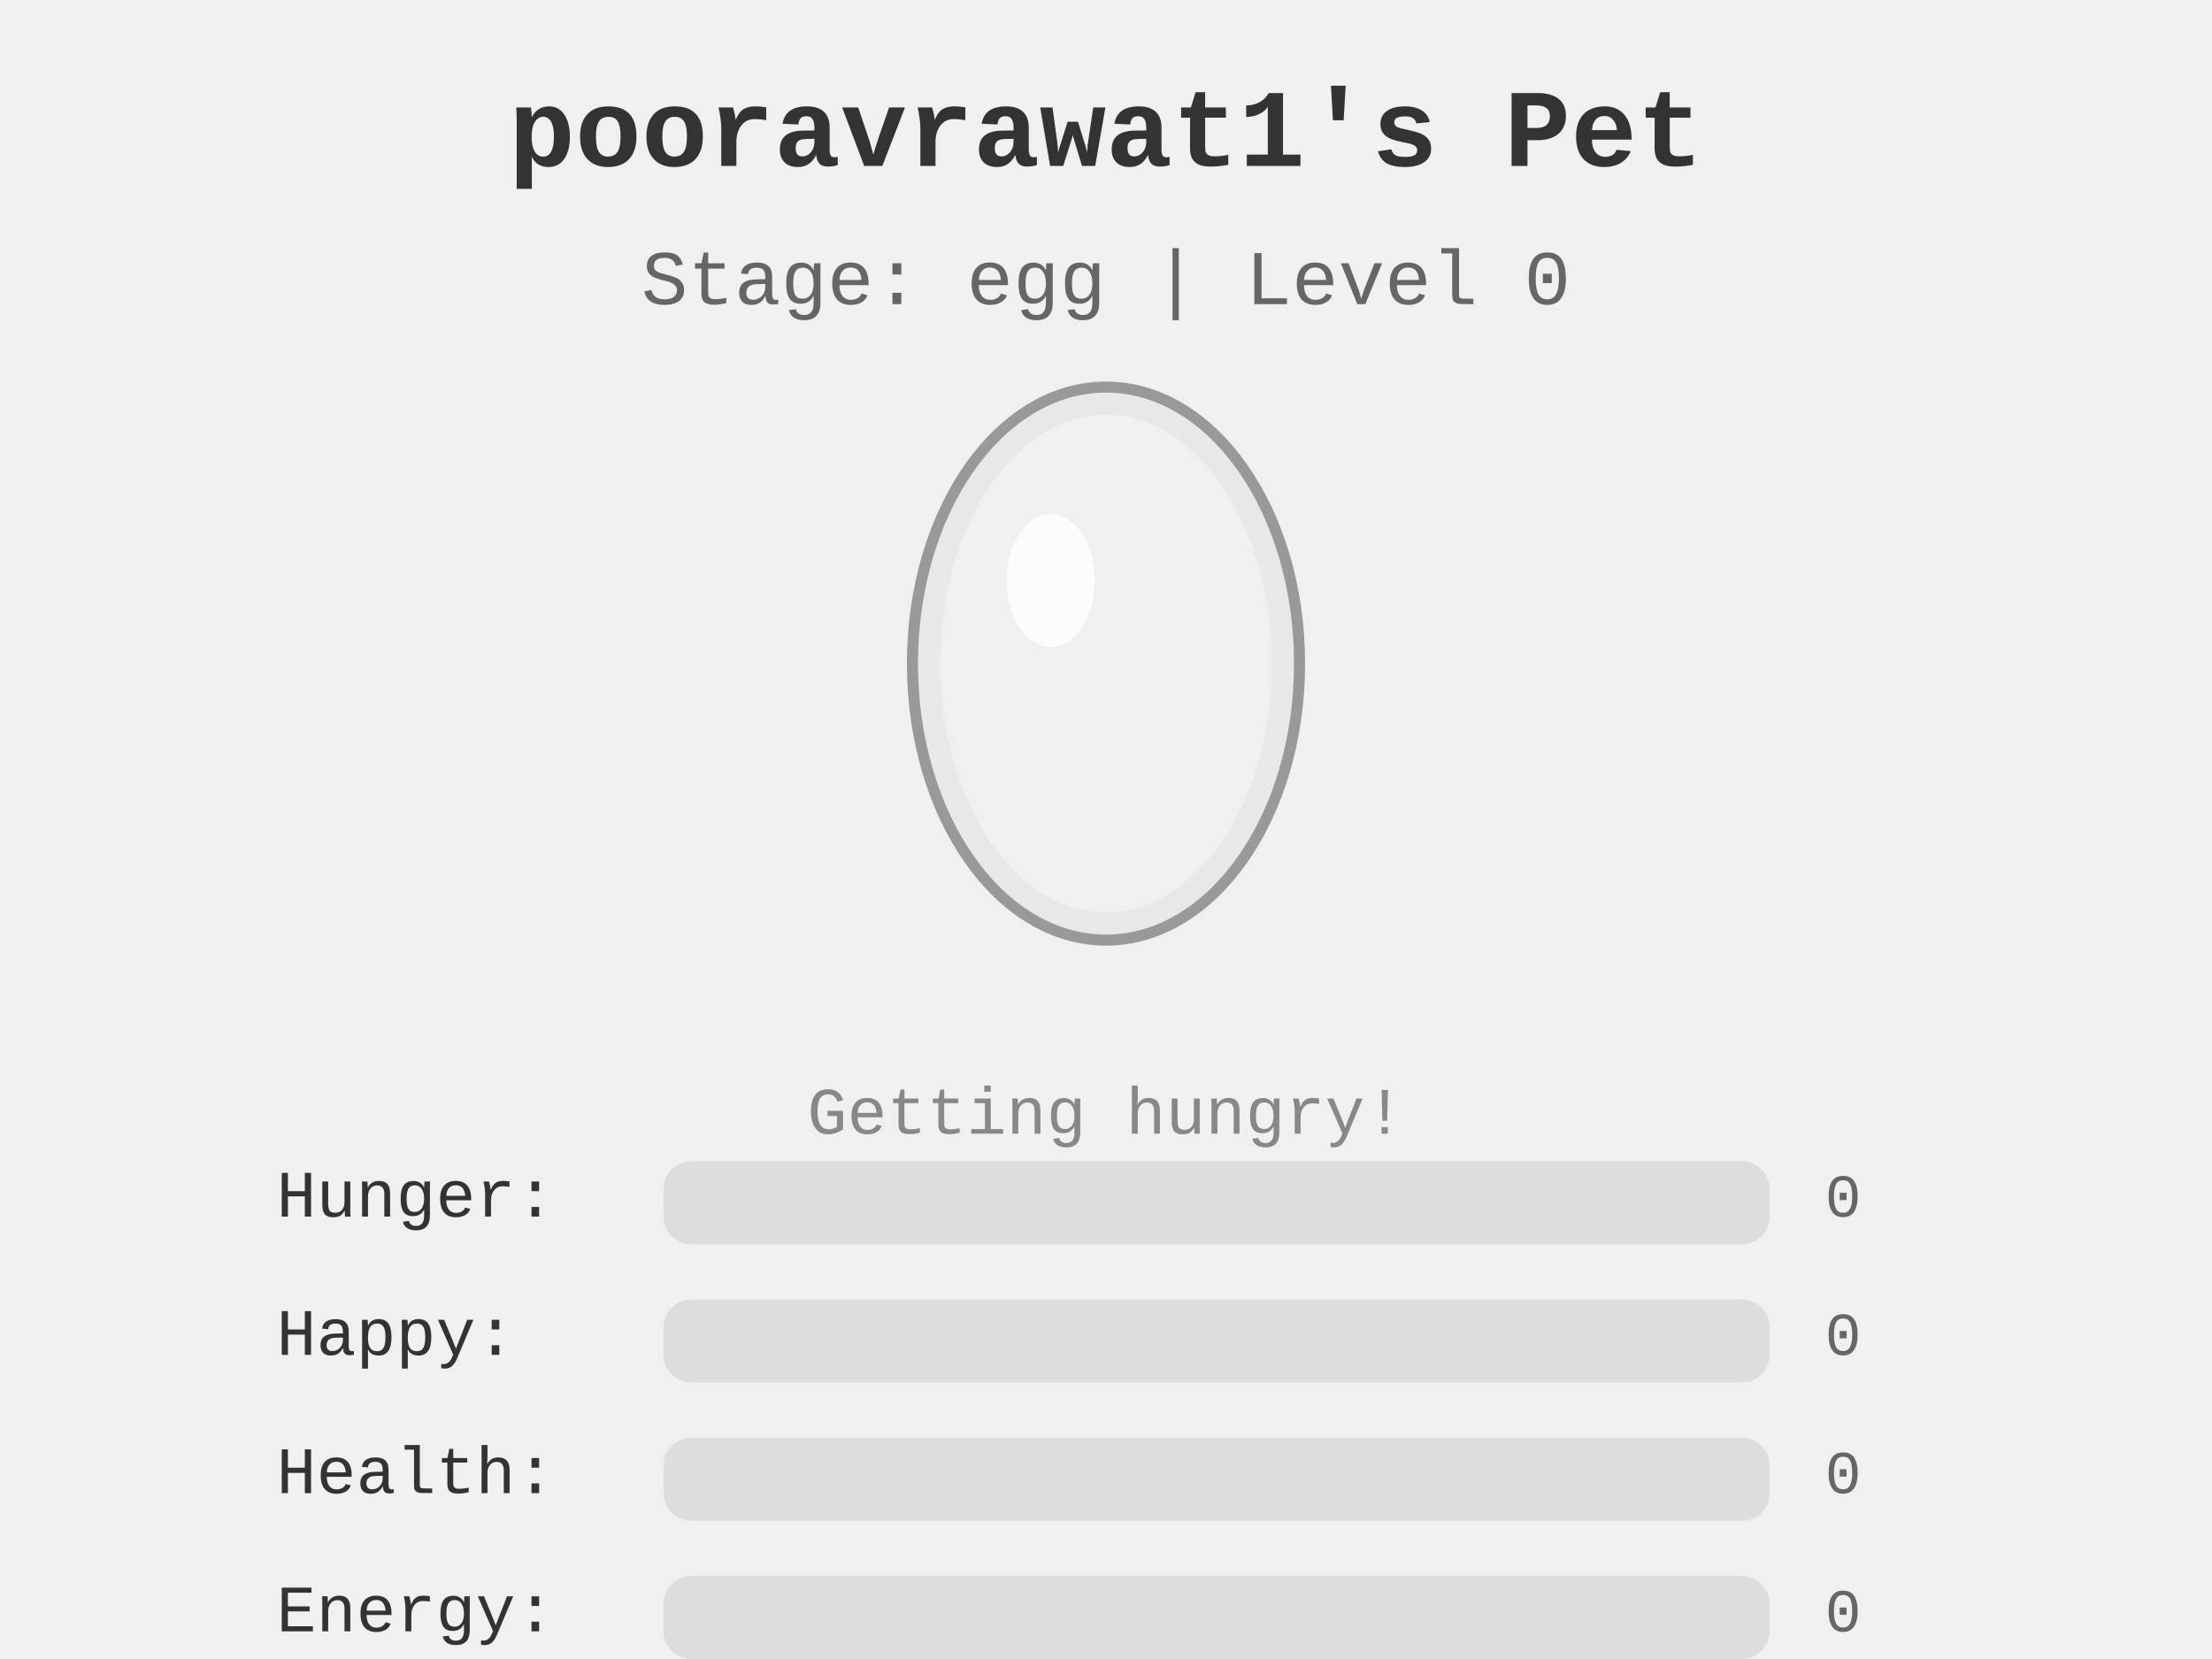
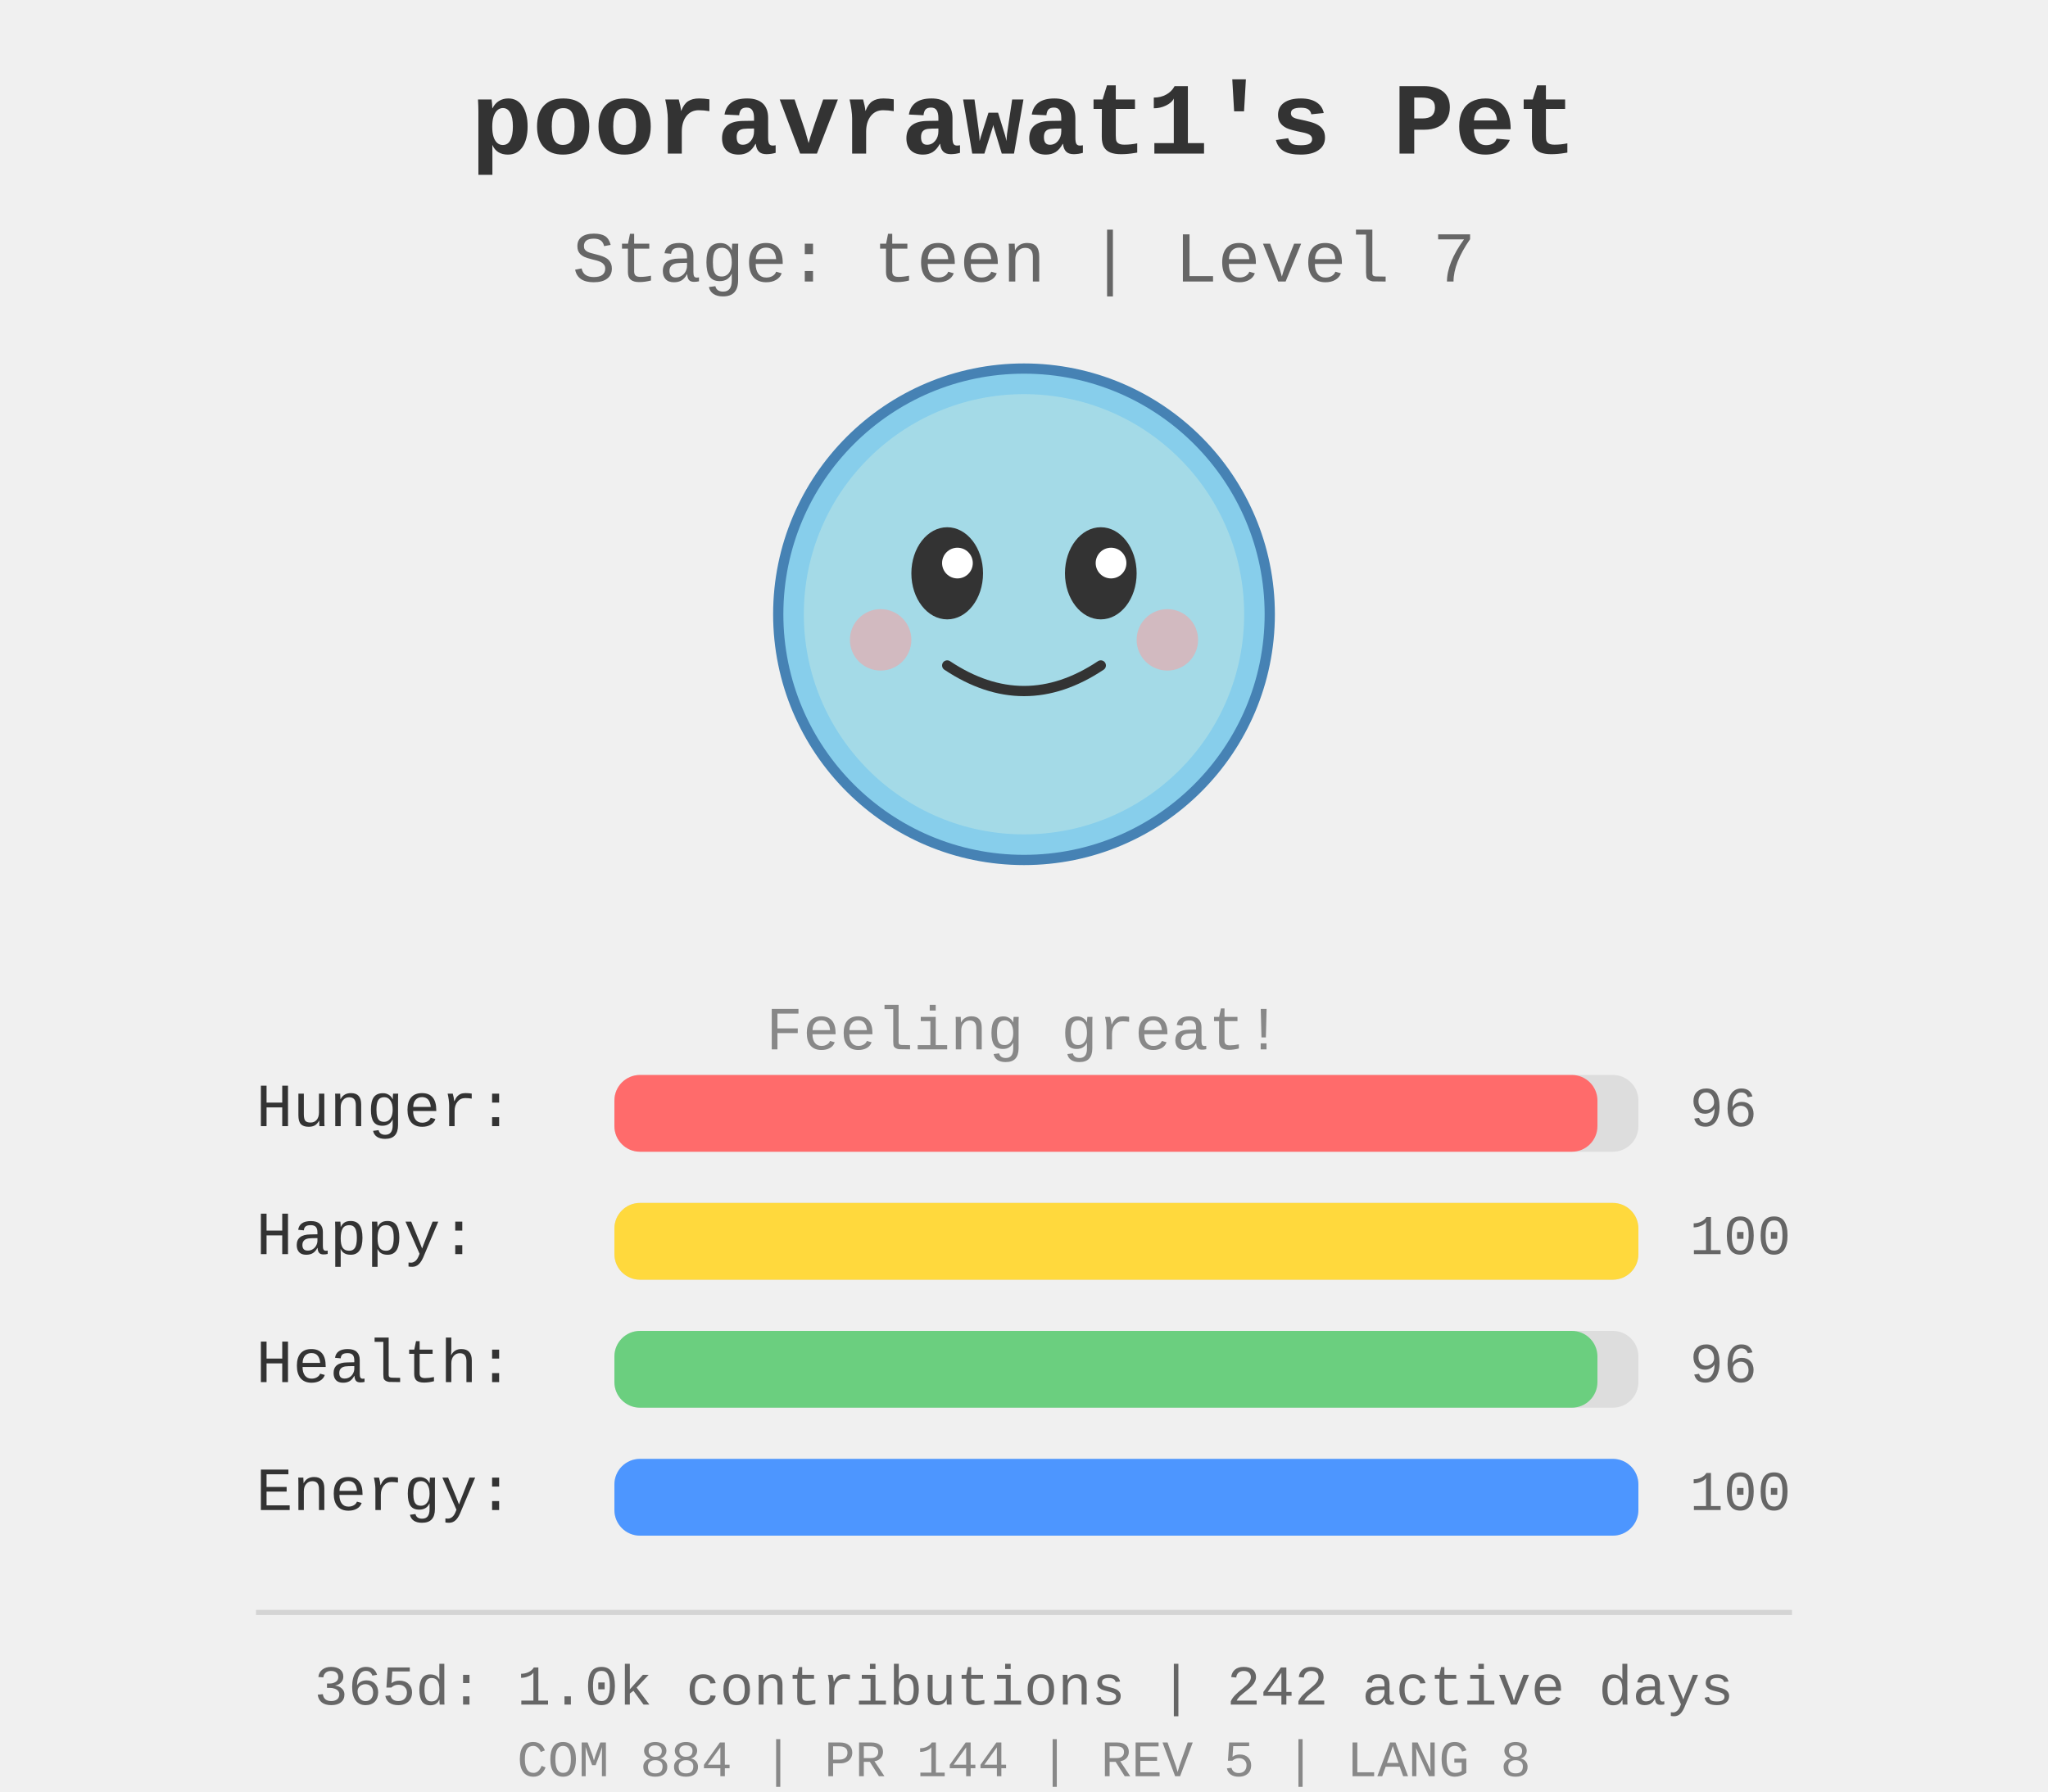
- <svg xmlns="http://www.w3.org/2000/svg" width="400" height="300">
-   <rect width="400" height="300" fill="#f0f0f0" />
+ <svg xmlns="http://www.w3.org/2000/svg" width="400" height="350">
+   <rect width="400" height="350" fill="#f0f0f0" />
  <g id="pet-sprite" transform="translate(200, 120)">
-     <ellipse cx="0" cy="0" rx="35" ry="50" fill="#e8e8e8" stroke="#999" stroke-width="2" />
-     <ellipse cx="0" cy="0" rx="30" ry="45" fill="#f5f5f5" opacity="0.6" />
-     <ellipse cx="-10" cy="-15" rx="8" ry="12" fill="#fff" opacity="0.8" />
+     <circle cx="0" cy="0" r="48" fill="#87ceeb" stroke="#4682b4" stroke-width="2" />
+     <circle cx="0" cy="0" r="43" fill="#b0e0e6" opacity="0.7" />
+     <ellipse cx="-15" cy="-8" rx="7" ry="9" fill="#333" />
+     <ellipse cx="15" cy="-8" rx="7" ry="9" fill="#333" />
+     <circle cx="-13" cy="-10" r="3" fill="#fff" />
+     <circle cx="17" cy="-10" r="3" fill="#fff" />
+     <path d="M -15 10 Q 0 20 15 10" stroke="#333" stroke-width="2" fill="none" stroke-linecap="round" />
+     <circle cx="-28" cy="5" r="6" fill="#ff9999" opacity="0.5" />
+     <circle cx="28" cy="5" r="6" fill="#ff9999" opacity="0.5" />
  </g>
  <text x="200" y="30" text-anchor="middle" font-size="20" font-weight="bold" fill="#333" font-family="&quot;Courier New&quot;, Courier, monospace">
    pooravrawat1's Pet
  </text>
  <text x="200" y="55" text-anchor="middle" font-size="14" fill="#666" font-family="&quot;Courier New&quot;, Courier, monospace">
-     Stage: egg | Level 0
+     Stage: teen | Level 7
  </text>
  <text x="200" y="205" text-anchor="middle" font-size="12" fill="#888" font-family="&quot;Courier New&quot;, Courier, monospace">
-     Getting hungry!
+     Feeling great!
  </text>
  <g id="stats" transform="translate(50, 220)">
    <text x="0" y="0" font-size="12" fill="#333" font-family="&quot;Courier New&quot;, Courier, monospace">Hunger:</text>
    <rect x="70" y="-10" width="200" height="15" fill="#ddd" rx="5" />
-     <rect x="70" y="-10" width="0.0" height="15" fill="#ff6b6b" rx="5" />
-     <text x="280" y="0" font-size="11" fill="#666" font-family="&quot;Courier New&quot;, Courier, monospace">0</text>
+     <rect x="70" y="-10" width="192.0" height="15" fill="#ff6b6b" rx="5" />
+     <text x="280" y="0" font-size="11" fill="#666" font-family="&quot;Courier New&quot;, Courier, monospace">96</text>
    <text x="0" y="25" font-size="12" fill="#333" font-family="&quot;Courier New&quot;, Courier, monospace">Happy:</text>
    <rect x="70" y="15" width="200" height="15" fill="#ddd" rx="5" />
-     <rect x="70" y="15" width="0.0" height="15" fill="#ffd93d" rx="5" />
-     <text x="280" y="25" font-size="11" fill="#666" font-family="&quot;Courier New&quot;, Courier, monospace">0</text>
+     <rect x="70" y="15" width="200.0" height="15" fill="#ffd93d" rx="5" />
+     <text x="280" y="25" font-size="11" fill="#666" font-family="&quot;Courier New&quot;, Courier, monospace">100</text>
    <text x="0" y="50" font-size="12" fill="#333" font-family="&quot;Courier New&quot;, Courier, monospace">Health:</text>
    <rect x="70" y="40" width="200" height="15" fill="#ddd" rx="5" />
-     <rect x="70" y="40" width="0.0" height="15" fill="#6bcf7f" rx="5" />
-     <text x="280" y="50" font-size="11" fill="#666" font-family="&quot;Courier New&quot;, Courier, monospace">0</text>
+     <rect x="70" y="40" width="192.0" height="15" fill="#6bcf7f" rx="5" />
+     <text x="280" y="50" font-size="11" fill="#666" font-family="&quot;Courier New&quot;, Courier, monospace">96</text>
    <text x="0" y="75" font-size="12" fill="#333" font-family="&quot;Courier New&quot;, Courier, monospace">Energy:</text>
    <rect x="70" y="65" width="200" height="15" fill="#ddd" rx="5" />
-     <rect x="70" y="65" width="0.0" height="15" fill="#4d96ff" rx="5" />
-     <text x="280" y="75" font-size="11" fill="#666" font-family="&quot;Courier New&quot;, Courier, monospace">0</text>
+     <rect x="70" y="65" width="200.0" height="15" fill="#4d96ff" rx="5" />
+     <text x="280" y="75" font-size="11" fill="#666" font-family="&quot;Courier New&quot;, Courier, monospace">100</text>
+   </g>
+   <g id="github-profile-summary">
+     <line x1="50" y1="315" x2="350" y2="315" stroke="#d4d4d4" stroke-width="1" />
+     <text x="200" y="333" text-anchor="middle" font-size="11" fill="#666" font-family="&quot;Courier New&quot;, Courier, monospace">365d: 1.0k contributions | 242 active days</text>
+     <text x="200" y="347" text-anchor="middle" font-size="10" fill="#888" font-family="&quot;Courier New&quot;, Courier, monospace">COM 884 | PR 144 | REV 5 | LANG 8</text>
  </g>
</svg>
